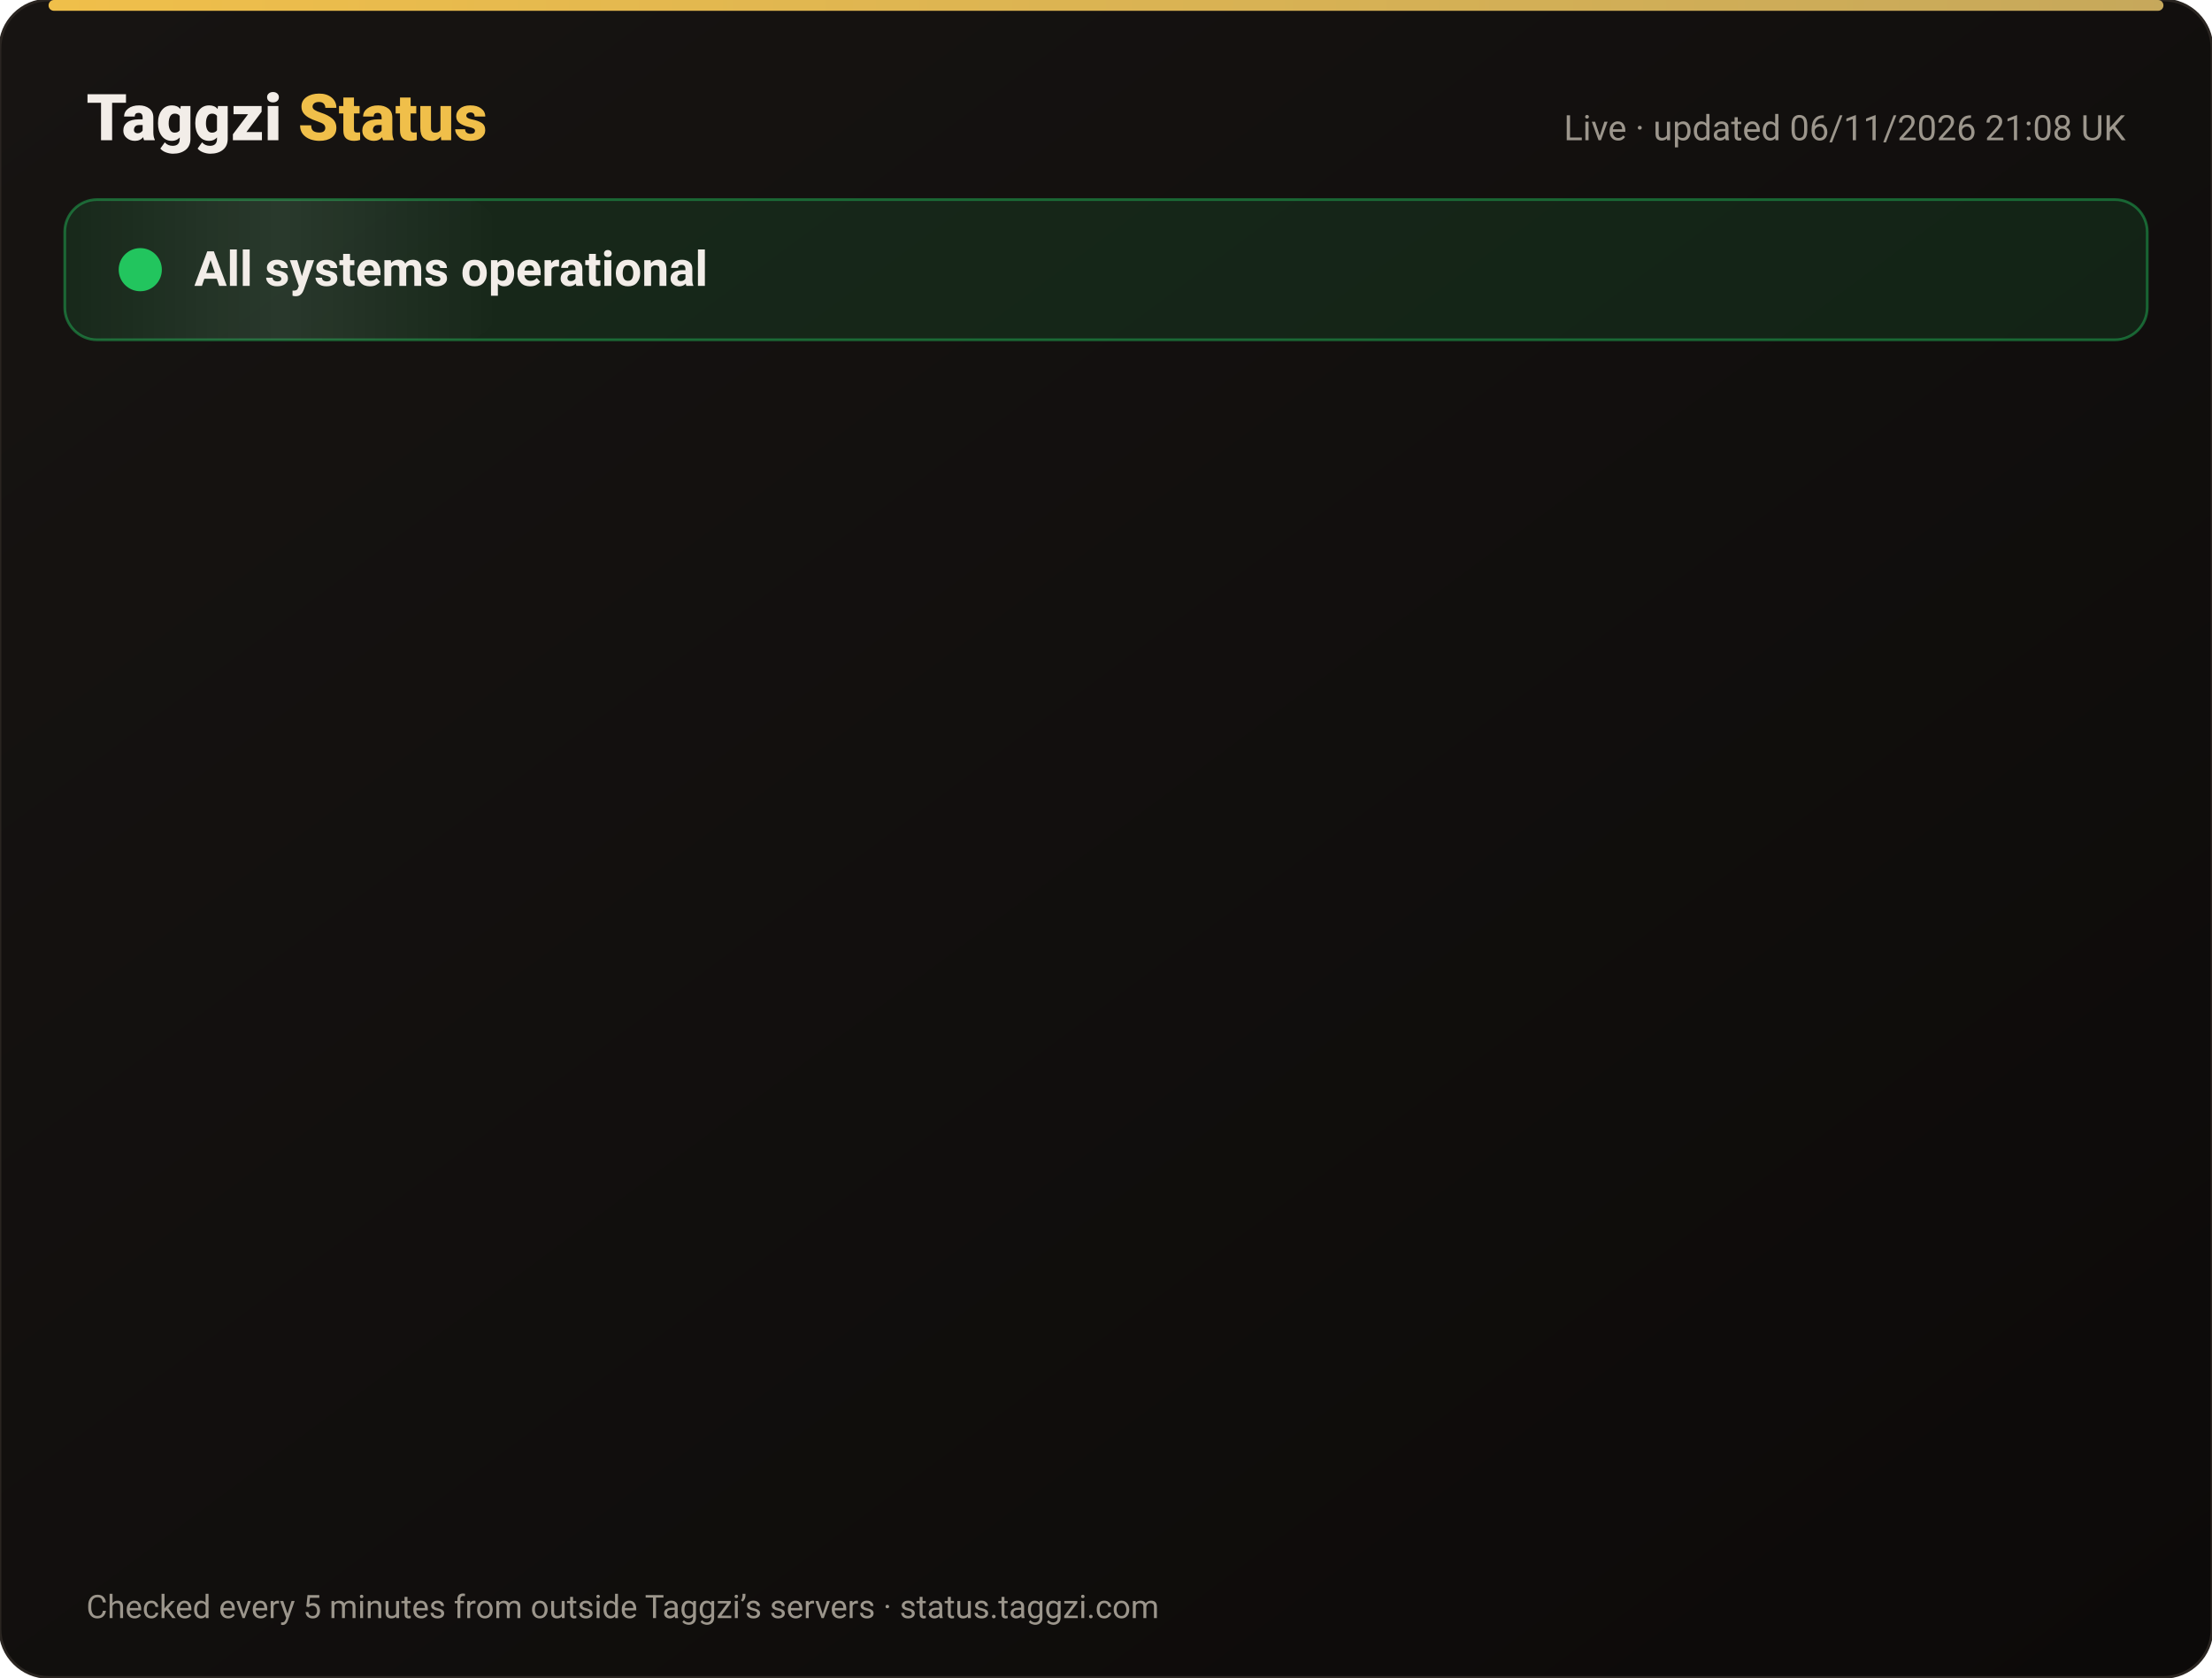
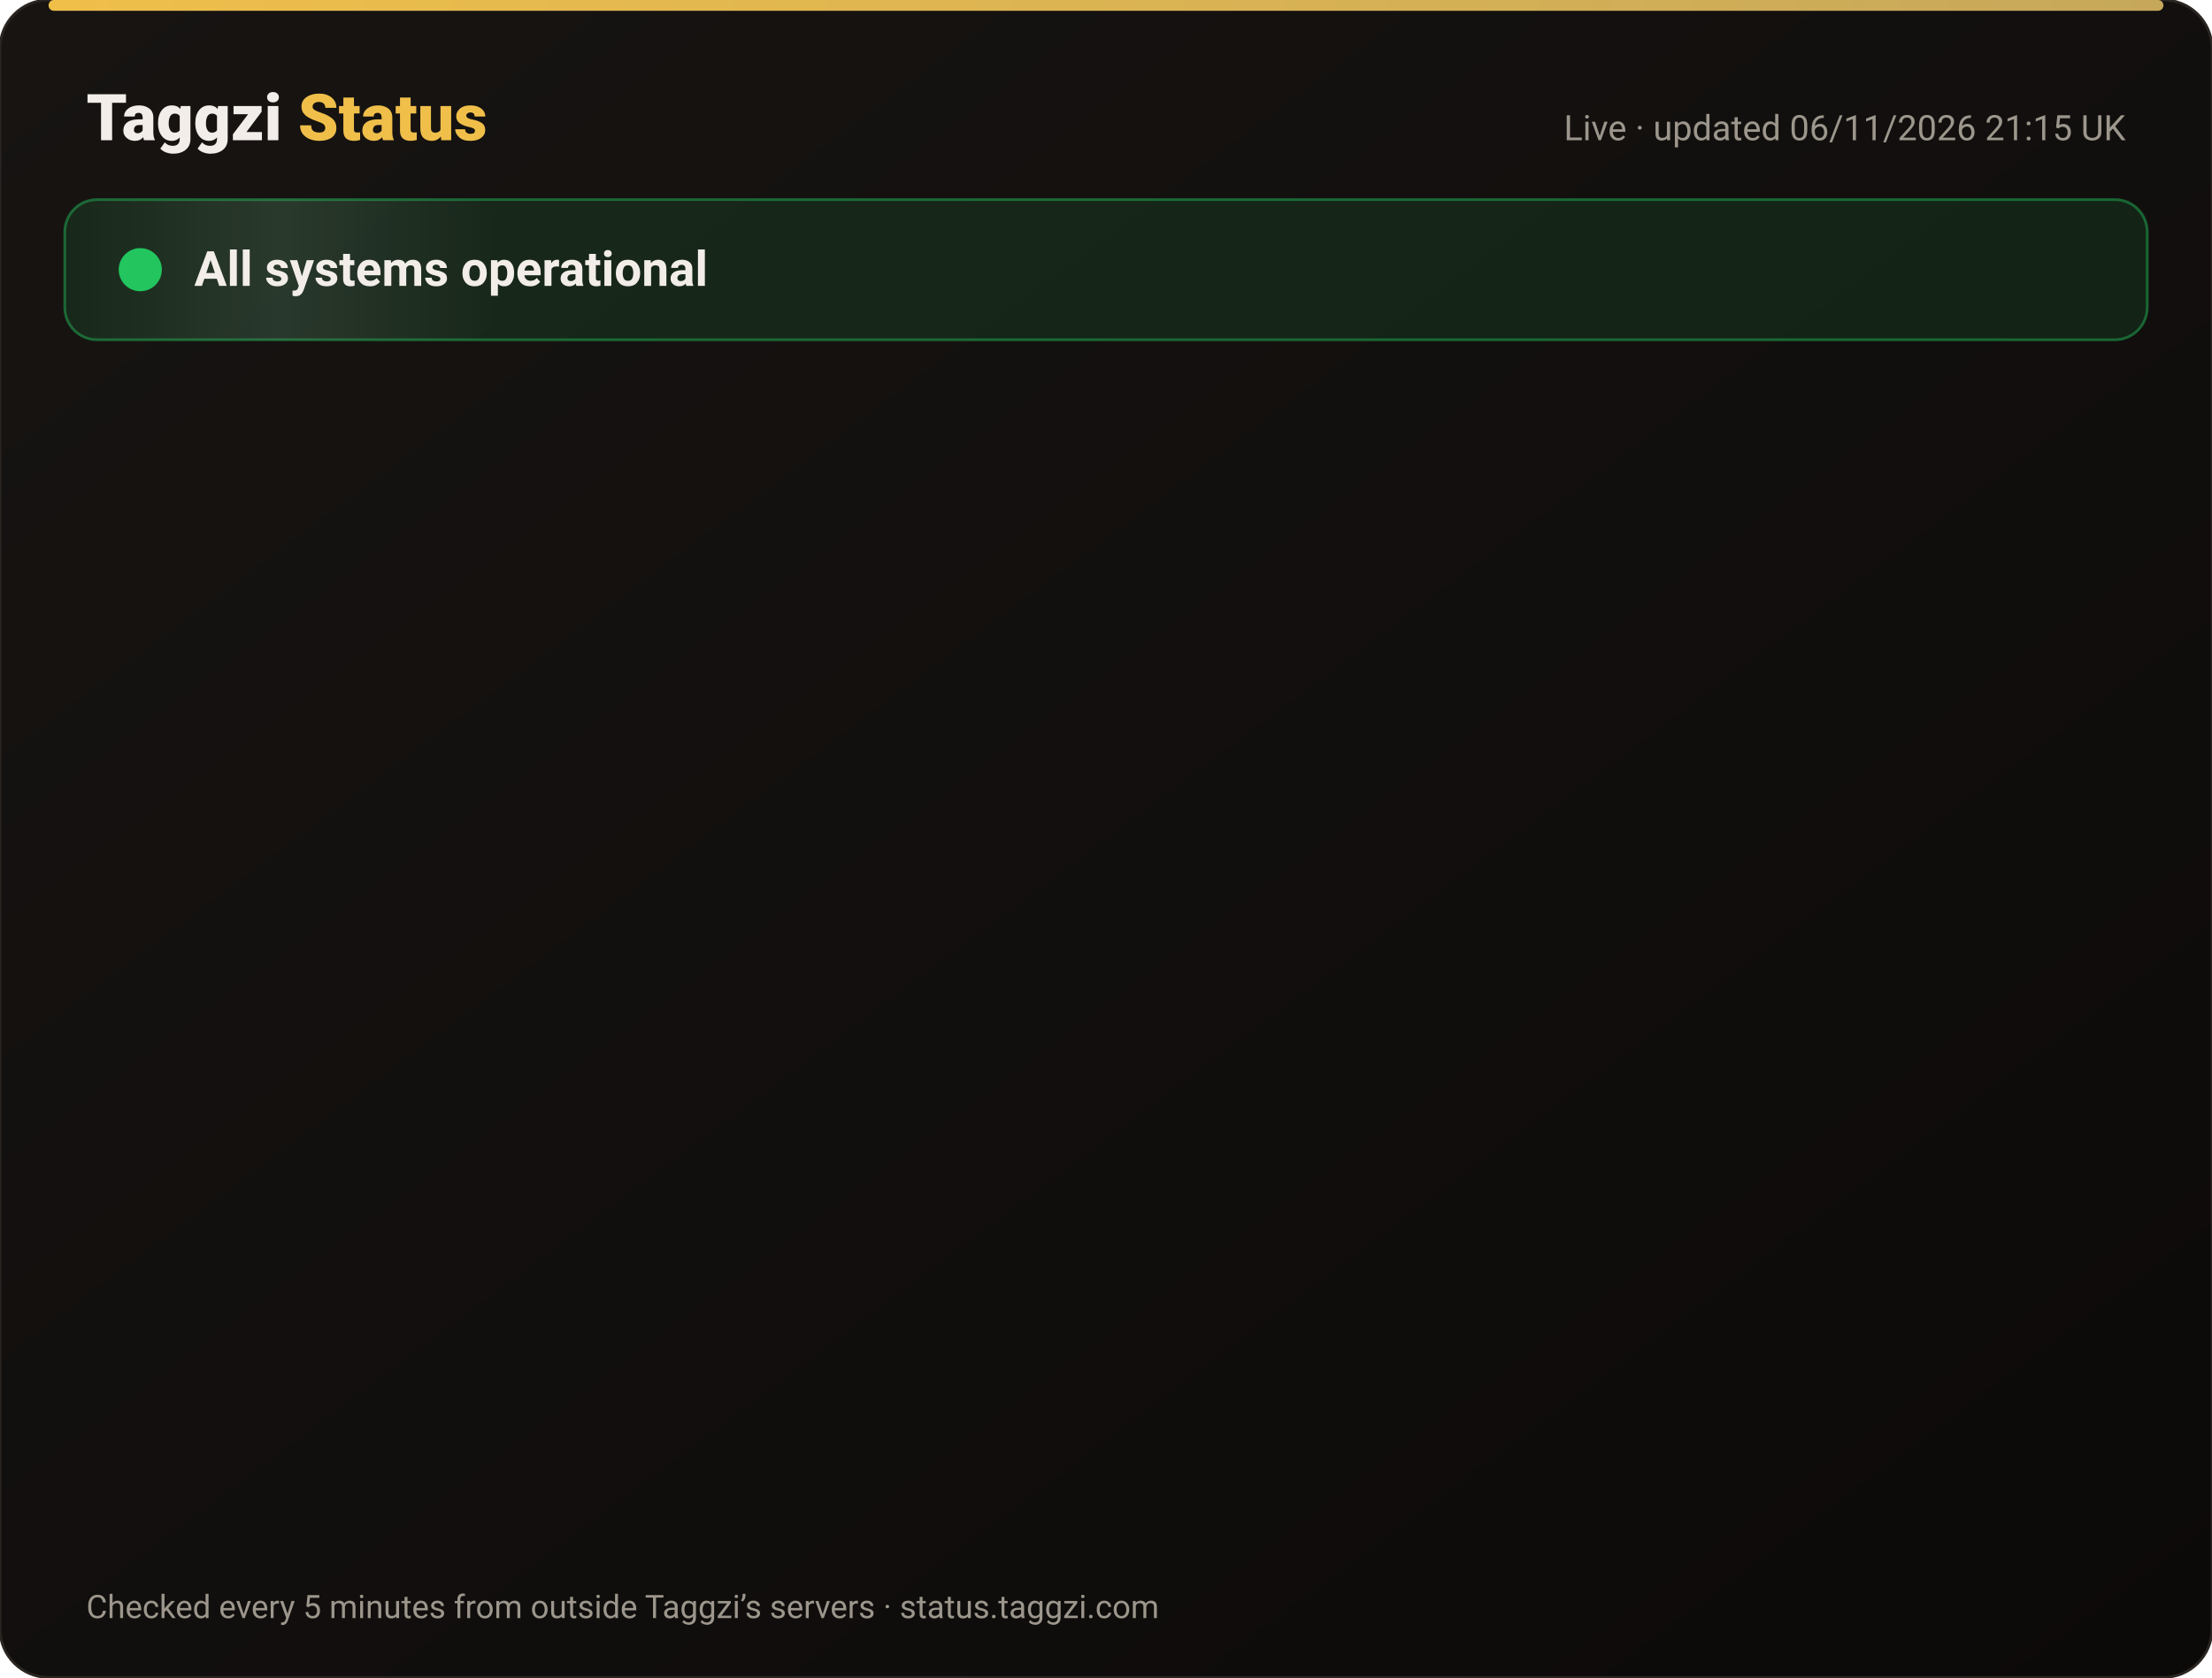
<svg xmlns="http://www.w3.org/2000/svg" width="820" height="622" viewBox="0 0 820 622" font-family="-apple-system,Segoe UI,Roboto,Helvetica,Arial,sans-serif">
  <defs>
    <linearGradient id="bg" x1="0" y1="0" x2="1" y2="1">
      <stop offset="0" stop-color="#171412" />
      <stop offset="1" stop-color="#0C0A09" />
    </linearGradient>
    <linearGradient id="gold" x1="0" x2="1">
      <stop offset="0" stop-color="#F0BF4A" />
      <stop offset="1" stop-color="#c6a85b" />
    </linearGradient>
    <linearGradient id="shine" x1="0" x2="1">
      <stop offset="0" stop-color="#fff" stop-opacity="0" />
      <stop offset=".5" stop-color="#fff" stop-opacity=".08" />
      <stop offset="1" stop-color="#fff" stop-opacity="0" />
    </linearGradient>
  </defs>
  <rect width="820" height="622" rx="18" fill="url(#bg)" stroke="#2a2521" />
  <rect x="18" y="0" width="784" height="4" rx="2" fill="url(#gold)" />
  <text x="32" y="52" font-size="24" font-weight="800" fill="#F2EDE8">Taggzi <tspan fill="#F0BF4A">Status</tspan>
  </text>
-   <text x="788" y="52" font-size="13" fill="#9C968C" text-anchor="end">Live · updated 06/11/2026 21:08 UK</text>
+   <text x="788" y="52" font-size="13" fill="#9C968C" text-anchor="end">Live · updated 06/11/2026 21:15 UK</text>
  <rect x="24" y="74" width="772" height="52" rx="12" fill="#22c55e" fill-opacity=".12" stroke="#22c55e" stroke-opacity=".45" />
  <rect x="24" y="74" width="160" height="52" rx="12" fill="url(#shine)">
    <animate attributeName="x" from="-160" to="820" dur="4s" repeatCount="indefinite" />
  </rect>
  <circle cx="52" cy="100" r="7" fill="#22c55e" />
  <circle cx="52" cy="100" r="7" fill="none" stroke="#22c55e" stroke-width="2">
    <animate attributeName="r" values="7;15;7" dur="2s" repeatCount="indefinite" />
    <animate attributeName="opacity" values=".9;0;.9" dur="2s" repeatCount="indefinite" />
  </circle>
  <text x="72" y="106" font-size="18" font-weight="700" fill="#F2EDE8">All systems operational</text>
  <g opacity="0">
    <animate attributeName="opacity" from="0" to="1" begin="0.00s" dur=".6s" fill="freeze" />
    <line x1="32" y1="188" x2="788" y2="188" stroke="#2a2521" />
    <circle cx="44" cy="166" r="6" fill="#22c55e">
      <animate attributeName="opacity" values="1;.45;1" dur="2.4s" begin="0.00s" repeatCount="indefinite" />
    </circle>
    <text x="62" y="171" font-size="15" font-weight="650" fill="#F2EDE8">Website</text>
    <text x="630" y="171" font-size="13" fill="#9C968C" text-anchor="end">99.96% uptime</text>
    <rect x="648" y="154" width="140" height="24" rx="12" fill="#22c55e" fill-opacity=".14" stroke="#22c55e" stroke-opacity=".5" />
    <text x="718" y="171" font-size="12" font-weight="700" fill="#22c55e" text-anchor="middle">Operational</text>
  </g>
  <g opacity="0">
    <animate attributeName="opacity" from="0" to="1" begin="0.15s" dur=".6s" fill="freeze" />
    <line x1="32" y1="234" x2="788" y2="234" stroke="#2a2521" />
    <circle cx="44" cy="212" r="6" fill="#22c55e">
      <animate attributeName="opacity" values="1;.45;1" dur="2.4s" begin="0.15s" repeatCount="indefinite" />
    </circle>
    <text x="62" y="217" font-size="15" font-weight="650" fill="#F2EDE8">Tag scans</text>
    <text x="630" y="217" font-size="13" fill="#9C968C" text-anchor="end">99.96% uptime</text>
    <rect x="648" y="200" width="140" height="24" rx="12" fill="#22c55e" fill-opacity=".14" stroke="#22c55e" stroke-opacity=".5" />
    <text x="718" y="217" font-size="12" font-weight="700" fill="#22c55e" text-anchor="middle">Operational</text>
  </g>
  <g opacity="0">
    <animate attributeName="opacity" from="0" to="1" begin="0.30s" dur=".6s" fill="freeze" />
    <line x1="32" y1="280" x2="788" y2="280" stroke="#2a2521" />
    <circle cx="44" cy="258" r="6" fill="#22c55e">
      <animate attributeName="opacity" values="1;.45;1" dur="2.4s" begin="0.30s" repeatCount="indefinite" />
    </circle>
    <text x="62" y="263" font-size="15" font-weight="650" fill="#F2EDE8">Manual tag lookup</text>
    <text x="630" y="263" font-size="13" fill="#9C968C" text-anchor="end">99.96% uptime</text>
    <rect x="648" y="246" width="140" height="24" rx="12" fill="#22c55e" fill-opacity=".14" stroke="#22c55e" stroke-opacity=".5" />
    <text x="718" y="263" font-size="12" font-weight="700" fill="#22c55e" text-anchor="middle">Operational</text>
  </g>
  <g opacity="0">
    <animate attributeName="opacity" from="0" to="1" begin="0.45s" dur=".6s" fill="freeze" />
    <line x1="32" y1="326" x2="788" y2="326" stroke="#2a2521" />
    <circle cx="44" cy="304" r="6" fill="#22c55e">
      <animate attributeName="opacity" values="1;.45;1" dur="2.4s" begin="0.45s" repeatCount="indefinite" />
    </circle>
    <text x="62" y="309" font-size="15" font-weight="650" fill="#F2EDE8">App &amp; login</text>
    <text x="630" y="309" font-size="13" fill="#9C968C" text-anchor="end">99.96% uptime</text>
    <rect x="648" y="292" width="140" height="24" rx="12" fill="#22c55e" fill-opacity=".14" stroke="#22c55e" stroke-opacity=".5" />
    <text x="718" y="309" font-size="12" font-weight="700" fill="#22c55e" text-anchor="middle">Operational</text>
  </g>
  <g opacity="0">
    <animate attributeName="opacity" from="0" to="1" begin="0.60s" dur=".6s" fill="freeze" />
    <line x1="32" y1="372" x2="788" y2="372" stroke="#2a2521" />
    <circle cx="44" cy="350" r="6" fill="#22c55e">
      <animate attributeName="opacity" values="1;.45;1" dur="2.4s" begin="0.60s" repeatCount="indefinite" />
    </circle>
    <text x="62" y="355" font-size="15" font-weight="650" fill="#F2EDE8">Community alerts</text>
    <text x="630" y="355" font-size="13" fill="#9C968C" text-anchor="end">99.96% uptime</text>
    <rect x="648" y="338" width="140" height="24" rx="12" fill="#22c55e" fill-opacity=".14" stroke="#22c55e" stroke-opacity=".5" />
    <text x="718" y="355" font-size="12" font-weight="700" fill="#22c55e" text-anchor="middle">Operational</text>
  </g>
  <g opacity="0">
    <animate attributeName="opacity" from="0" to="1" begin="0.75s" dur=".6s" fill="freeze" />
    <line x1="32" y1="418" x2="788" y2="418" stroke="#2a2521" />
    <circle cx="44" cy="396" r="6" fill="#22c55e">
      <animate attributeName="opacity" values="1;.45;1" dur="2.4s" begin="0.75s" repeatCount="indefinite" />
    </circle>
    <text x="62" y="401" font-size="15" font-weight="650" fill="#F2EDE8">Private calling</text>
    <text x="630" y="401" font-size="13" fill="#9C968C" text-anchor="end">99.96% uptime</text>
    <rect x="648" y="384" width="140" height="24" rx="12" fill="#22c55e" fill-opacity=".14" stroke="#22c55e" stroke-opacity=".5" />
    <text x="718" y="401" font-size="12" font-weight="700" fill="#22c55e" text-anchor="middle">Operational</text>
  </g>
  <g opacity="0">
    <animate attributeName="opacity" from="0" to="1" begin="0.90s" dur=".6s" fill="freeze" />
    <line x1="32" y1="464" x2="788" y2="464" stroke="#2a2521" />
    <circle cx="44" cy="442" r="6" fill="#22c55e">
      <animate attributeName="opacity" values="1;.45;1" dur="2.4s" begin="0.90s" repeatCount="indefinite" />
    </circle>
    <text x="62" y="447" font-size="15" font-weight="650" fill="#F2EDE8">Payments</text>
    <text x="630" y="447" font-size="13" fill="#9C968C" text-anchor="end">99.96% uptime</text>
    <rect x="648" y="430" width="140" height="24" rx="12" fill="#22c55e" fill-opacity=".14" stroke="#22c55e" stroke-opacity=".5" />
    <text x="718" y="447" font-size="12" font-weight="700" fill="#22c55e" text-anchor="middle">Operational</text>
  </g>
  <g opacity="0">
    <animate attributeName="opacity" from="0" to="1" begin="1.05s" dur=".6s" fill="freeze" />
    <line x1="32" y1="510" x2="788" y2="510" stroke="#2a2521" />
    <circle cx="44" cy="488" r="6" fill="#22c55e">
      <animate attributeName="opacity" values="1;.45;1" dur="2.4s" begin="1.05s" repeatCount="indefinite" />
    </circle>
    <text x="62" y="493" font-size="15" font-weight="650" fill="#F2EDE8">Email &amp; support</text>
    <text x="630" y="493" font-size="13" fill="#9C968C" text-anchor="end">99.96% uptime</text>
    <rect x="648" y="476" width="140" height="24" rx="12" fill="#22c55e" fill-opacity=".14" stroke="#22c55e" stroke-opacity=".5" />
    <text x="718" y="493" font-size="12" font-weight="700" fill="#22c55e" text-anchor="middle">Operational</text>
  </g>
  <g opacity="0">
    <animate attributeName="opacity" from="0" to="1" begin="1.20s" dur=".6s" fill="freeze" />
    <line x1="32" y1="556" x2="788" y2="556" stroke="#2a2521" />
    <circle cx="44" cy="534" r="6" fill="#22c55e">
      <animate attributeName="opacity" values="1;.45;1" dur="2.4s" begin="1.20s" repeatCount="indefinite" />
    </circle>
    <text x="62" y="539" font-size="15" font-weight="650" fill="#F2EDE8">Secure connection (SSL)</text>
    <text x="630" y="539" font-size="13" fill="#9C968C" text-anchor="end">100.00% uptime</text>
    <rect x="648" y="522" width="140" height="24" rx="12" fill="#22c55e" fill-opacity=".14" stroke="#22c55e" stroke-opacity=".5" />
    <text x="718" y="539" font-size="12" font-weight="700" fill="#22c55e" text-anchor="middle">Operational</text>
  </g>
  <text x="32" y="600" font-size="12" fill="#9C968C">Checked every 5 minutes from outside Taggzi’s servers · status.taggzi.com</text>
</svg>
